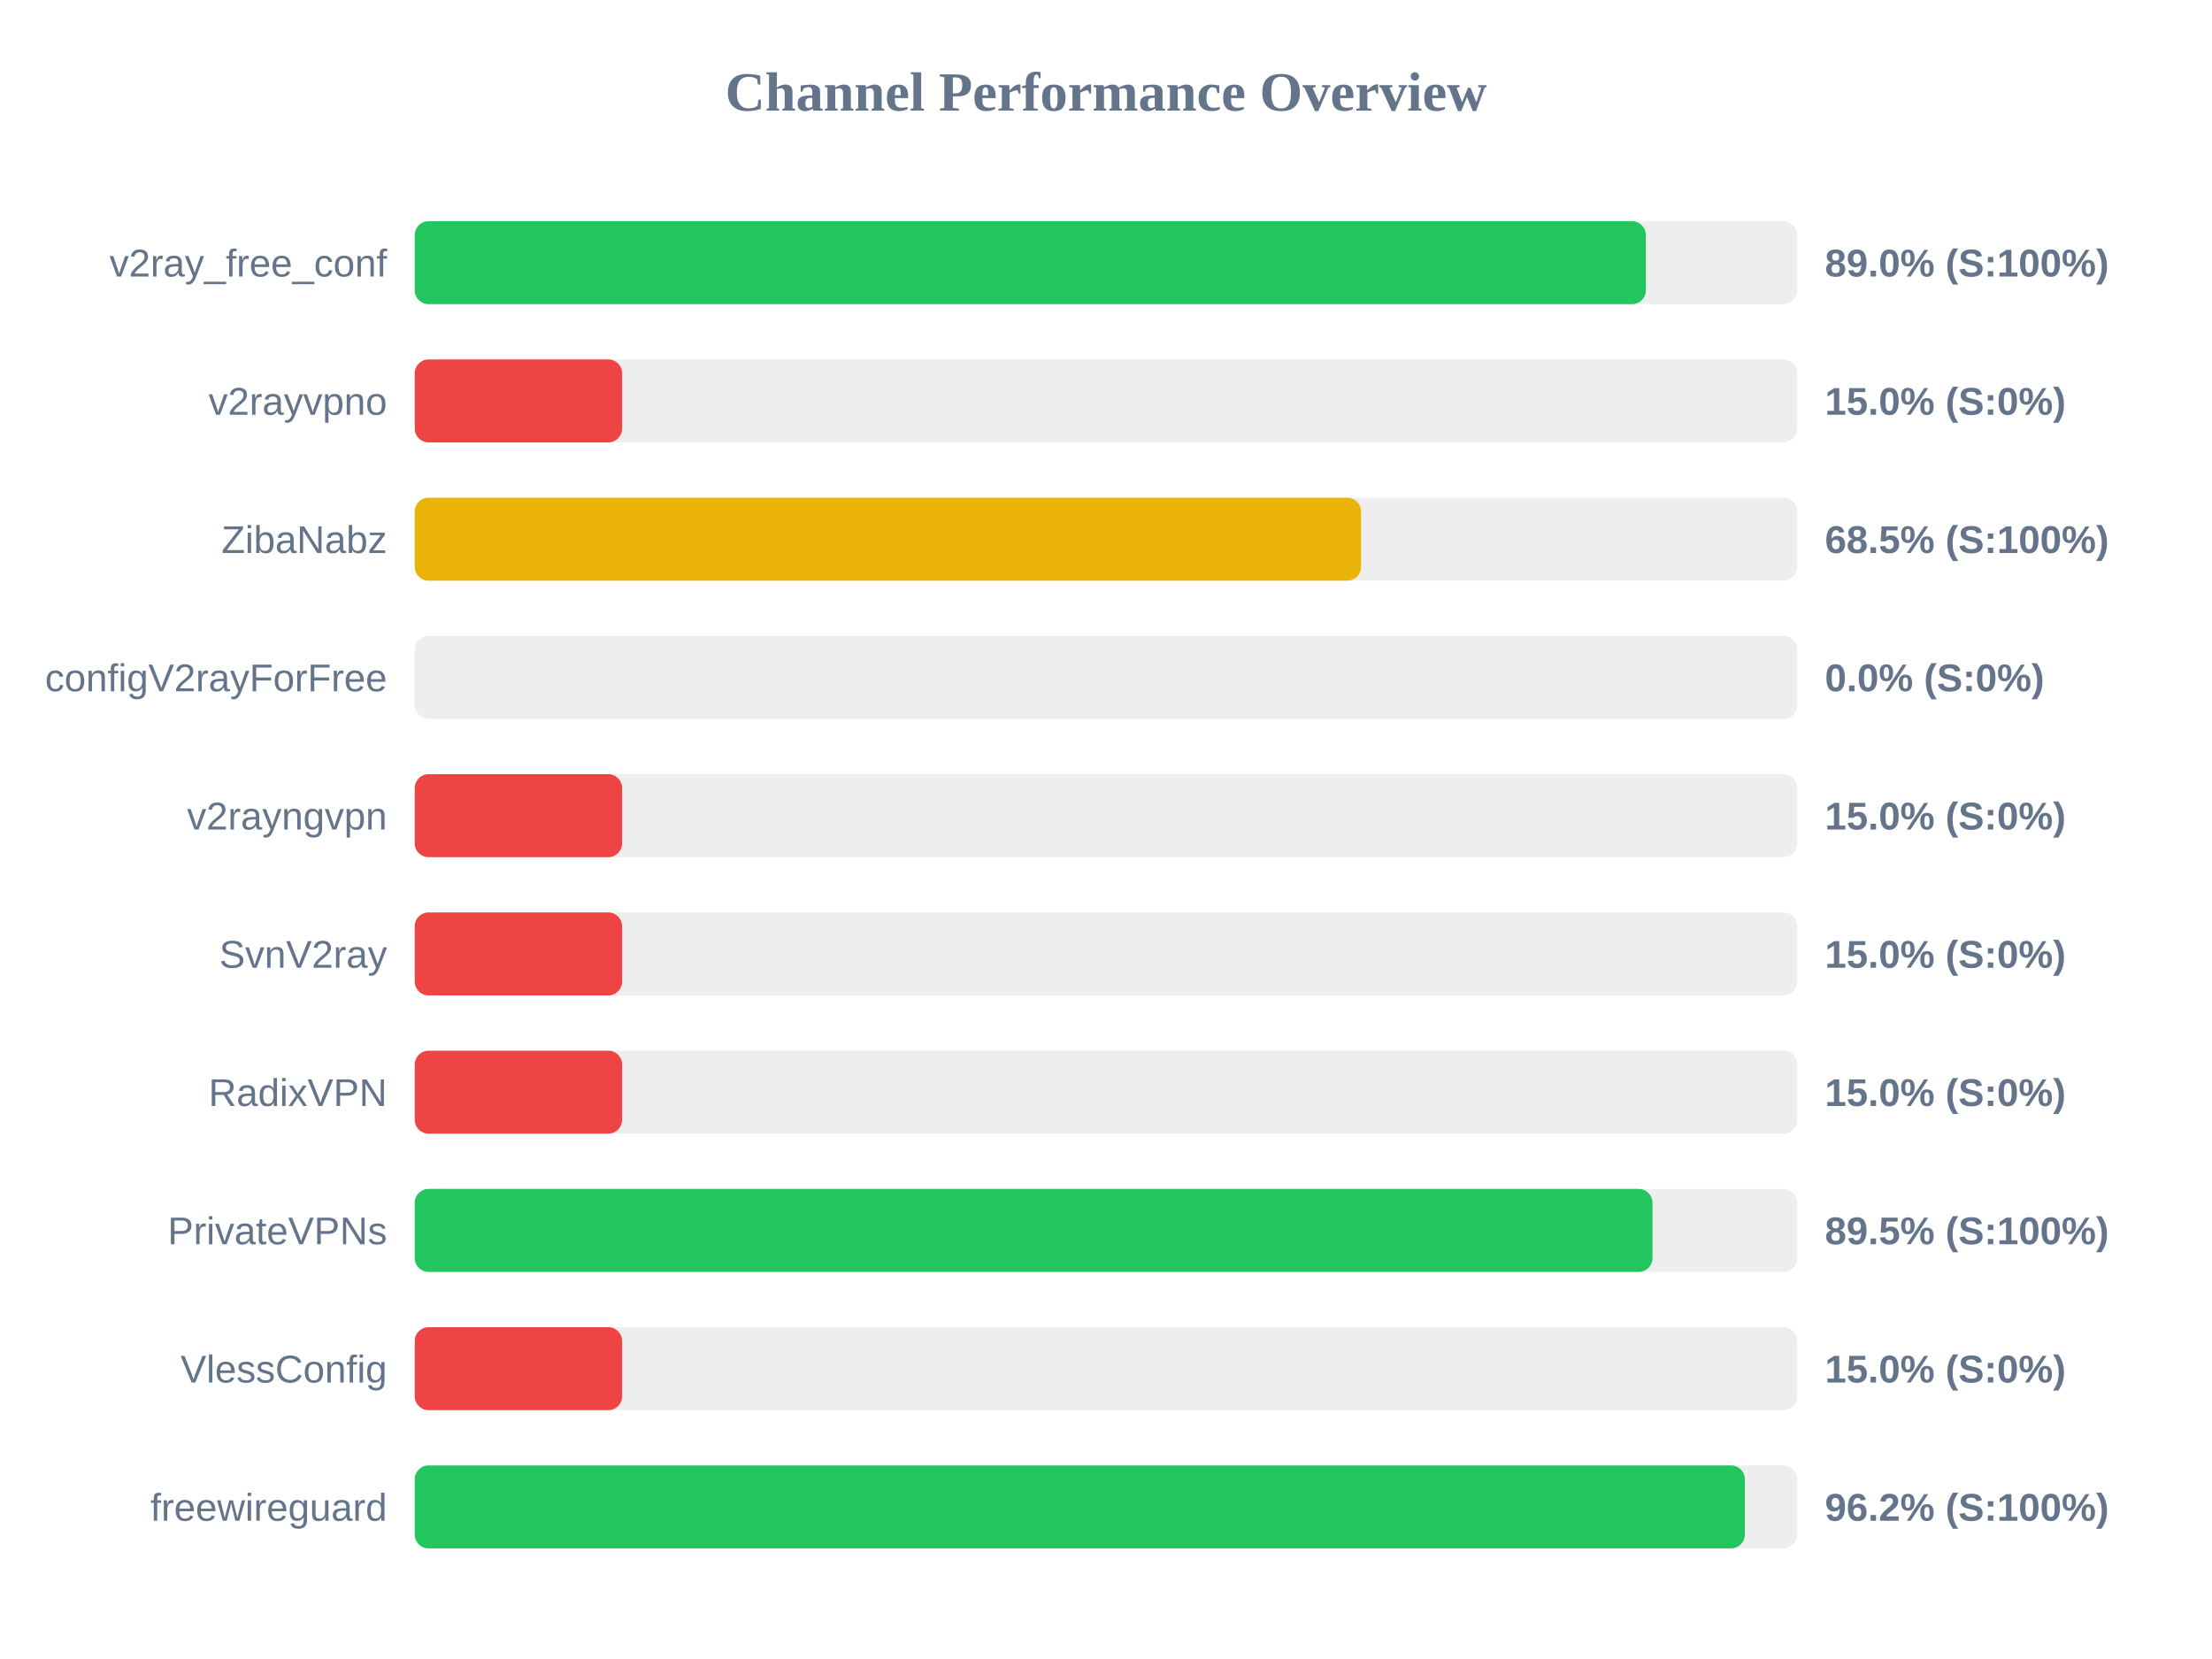
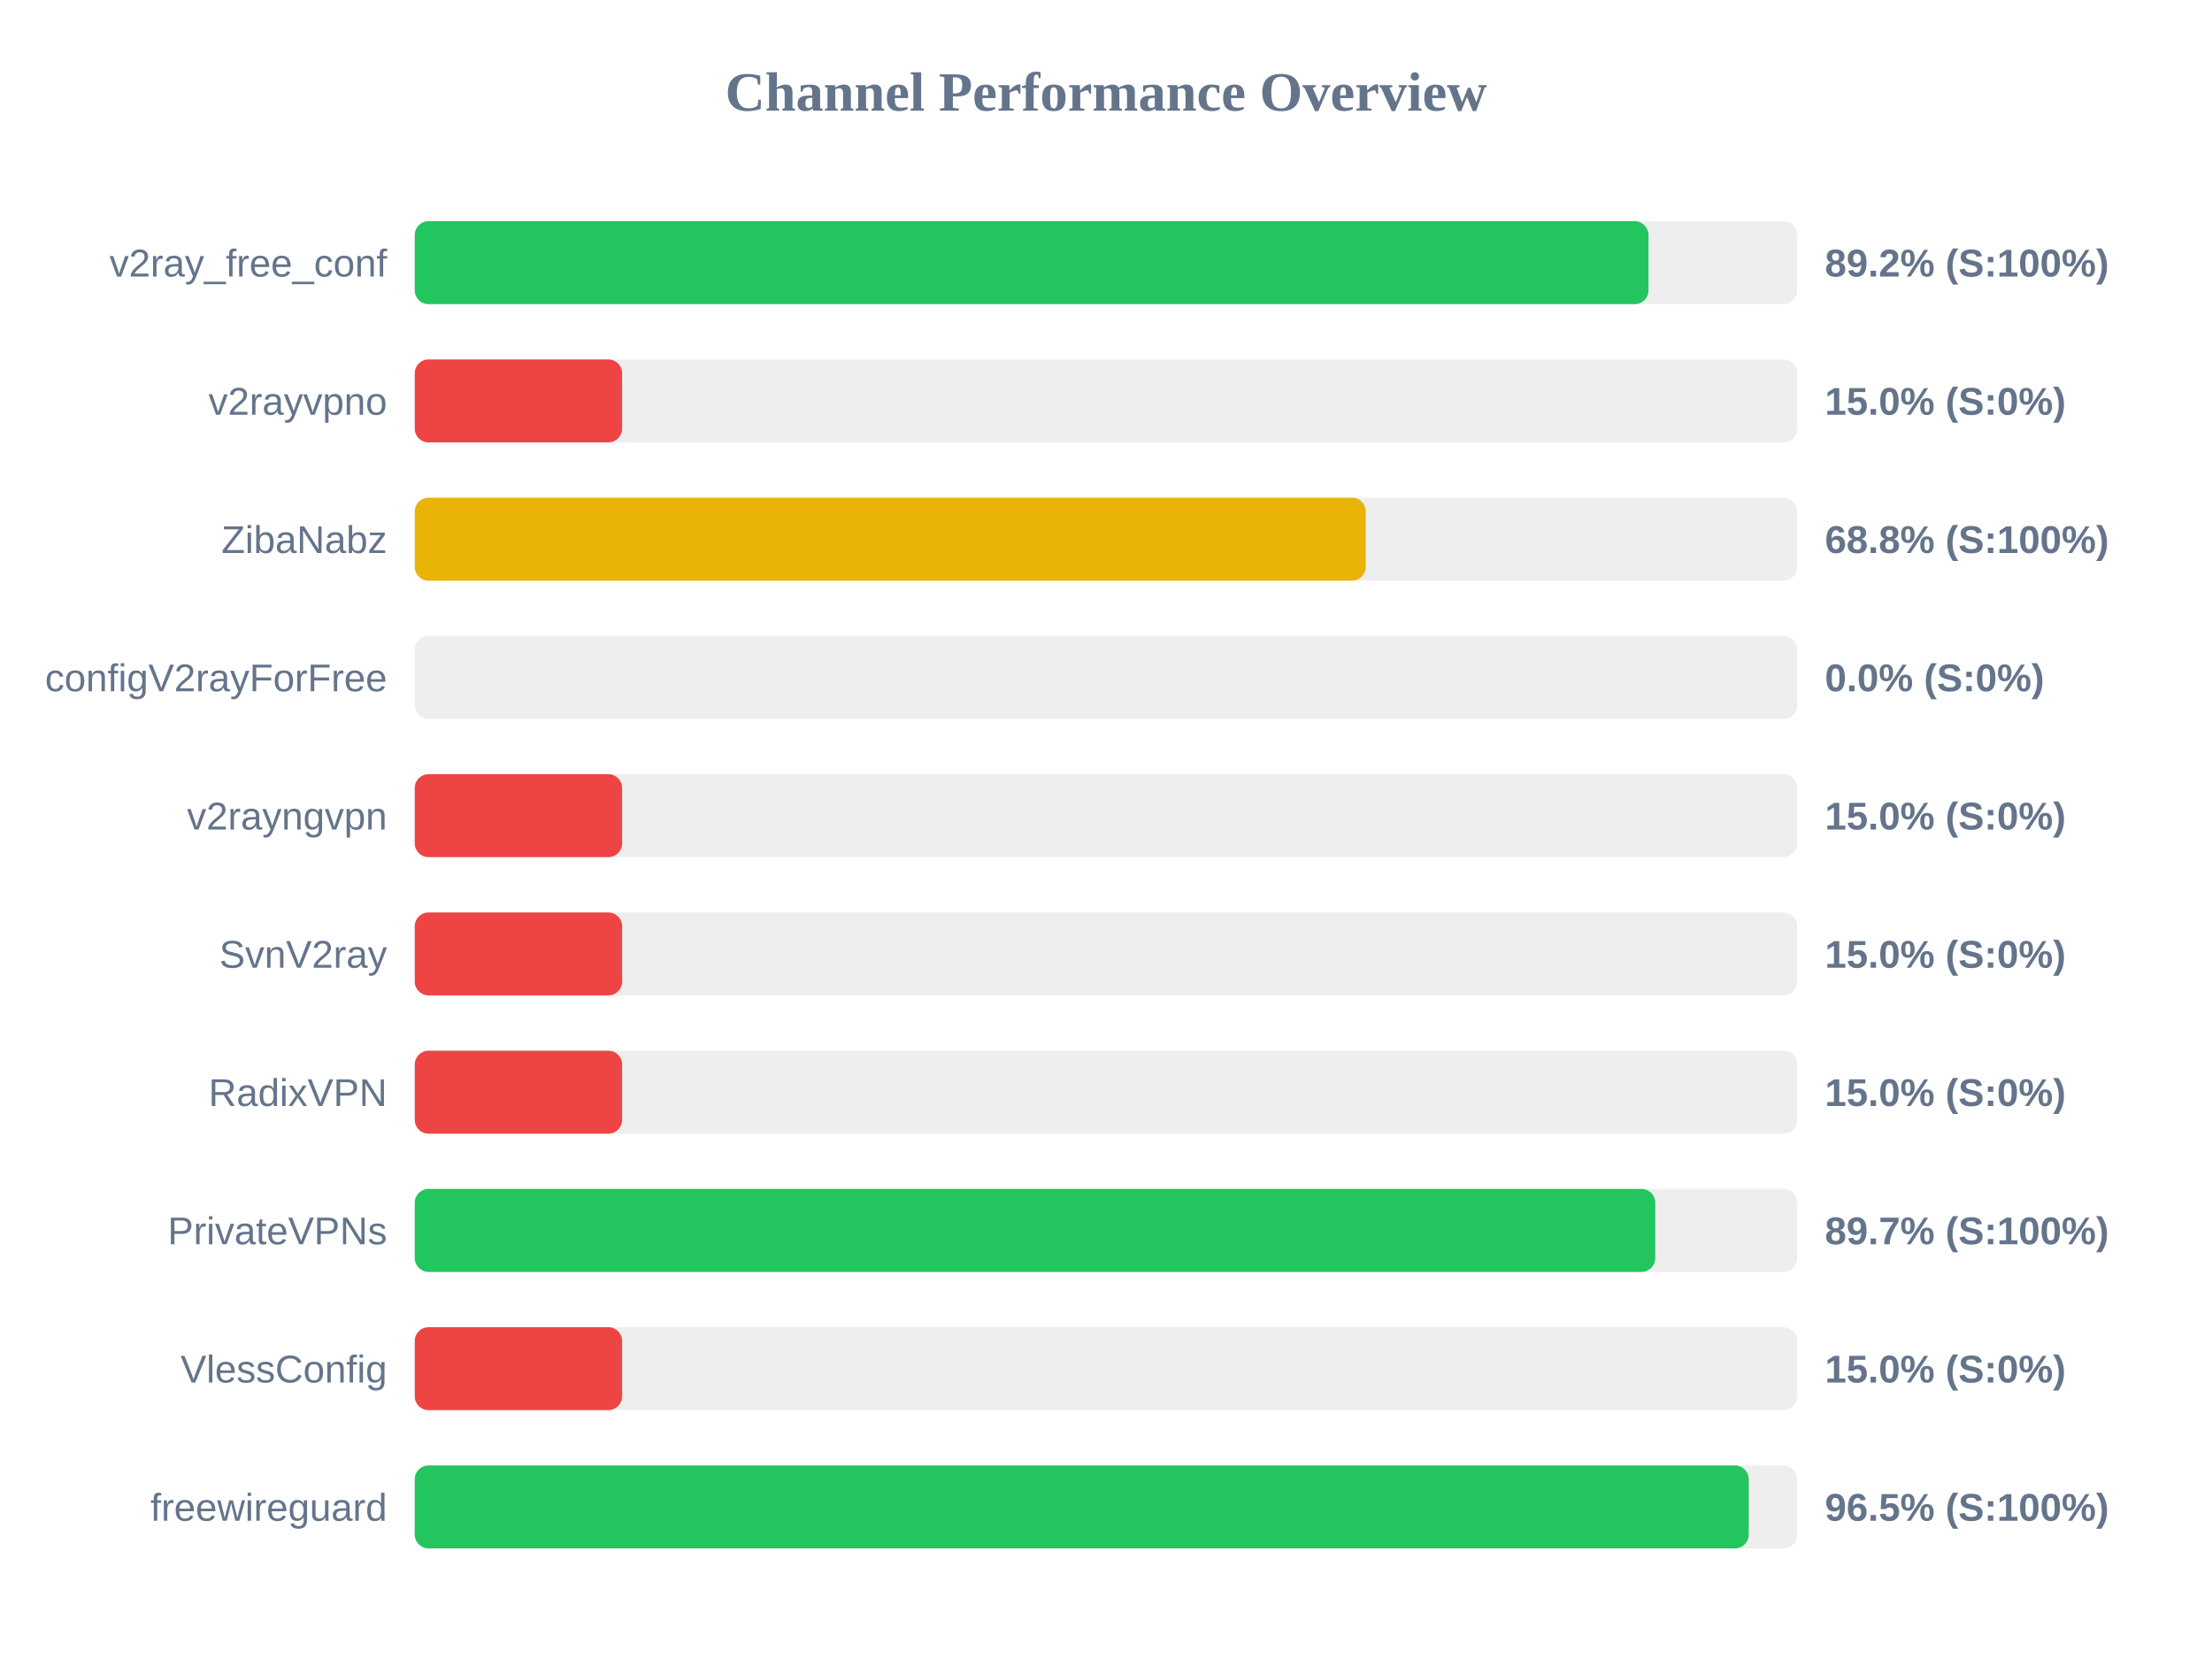
<svg xmlns="http://www.w3.org/2000/svg" width="800" height="600" version="1.1">
  <style>
        .row { font: 14px Arial; fill: #64748b; }
        .score { font: bold 14px Arial; fill: #64748b; }
    </style>
  <text x="400" y="40" text-anchor="middle" font-size="20px" font-weight="bold" fill="#64748b">Channel Performance Overview</text>
  <rect x="150" y="80" width="500" height="30" fill="#eee" rx="5" />
-   <rect x="150" y="80" width="445.25" height="30" fill="#22c55e" rx="5" />
+   <rect x="150" y="80" width="446.2" height="30" fill="#22c55e" rx="5" />
  <text x="140" y="100" text-anchor="end" class="row">v2ray_free_conf</text>
-   <text x="660" y="100" text-anchor="start" class="score">89.0% (S:100%)</text>
+   <text x="660" y="100" text-anchor="start" class="score">89.2% (S:100%)</text>
  <rect x="150" y="130" width="500" height="30" fill="#eee" rx="5" />
  <rect x="150" y="130" width="75.0" height="30" fill="#ef4444" rx="5" />
  <text x="140" y="150" text-anchor="end" class="row">v2rayvpno</text>
  <text x="660" y="150" text-anchor="start" class="score">15.0% (S:0%)</text>
  <rect x="150" y="180" width="500" height="30" fill="#eee" rx="5" />
-   <rect x="150" y="180" width="342.25" height="30" fill="#eab308" rx="5" />
+   <rect x="150" y="180" width="343.95" height="30" fill="#eab308" rx="5" />
  <text x="140" y="200" text-anchor="end" class="row">ZibaNabz</text>
-   <text x="660" y="200" text-anchor="start" class="score">68.5% (S:100%)</text>
+   <text x="660" y="200" text-anchor="start" class="score">68.8% (S:100%)</text>
  <rect x="150" y="230" width="500" height="30" fill="#eee" rx="5" />
  <rect x="150" y="230" width="0.0" height="30" fill="#ef4444" rx="5" />
  <text x="140" y="250" text-anchor="end" class="row">configV2rayForFree</text>
  <text x="660" y="250" text-anchor="start" class="score">0.0% (S:0%)</text>
  <rect x="150" y="280" width="500" height="30" fill="#eee" rx="5" />
  <rect x="150" y="280" width="75.0" height="30" fill="#ef4444" rx="5" />
  <text x="140" y="300" text-anchor="end" class="row">v2rayngvpn</text>
  <text x="660" y="300" text-anchor="start" class="score">15.0% (S:0%)</text>
  <rect x="150" y="330" width="500" height="30" fill="#eee" rx="5" />
  <rect x="150" y="330" width="75.0" height="30" fill="#ef4444" rx="5" />
  <text x="140" y="350" text-anchor="end" class="row">SvnV2ray</text>
  <text x="660" y="350" text-anchor="start" class="score">15.0% (S:0%)</text>
  <rect x="150" y="380" width="500" height="30" fill="#eee" rx="5" />
  <rect x="150" y="380" width="75.0" height="30" fill="#ef4444" rx="5" />
  <text x="140" y="400" text-anchor="end" class="row">RadixVPN</text>
  <text x="660" y="400" text-anchor="start" class="score">15.0% (S:0%)</text>
  <rect x="150" y="430" width="500" height="30" fill="#eee" rx="5" />
-   <rect x="150" y="430" width="447.65" height="30" fill="#22c55e" rx="5" />
+   <rect x="150" y="430" width="448.65" height="30" fill="#22c55e" rx="5" />
  <text x="140" y="450" text-anchor="end" class="row">PrivateVPNs</text>
-   <text x="660" y="450" text-anchor="start" class="score">89.5% (S:100%)</text>
+   <text x="660" y="450" text-anchor="start" class="score">89.7% (S:100%)</text>
  <rect x="150" y="480" width="500" height="30" fill="#eee" rx="5" />
  <rect x="150" y="480" width="75.0" height="30" fill="#ef4444" rx="5" />
  <text x="140" y="500" text-anchor="end" class="row">VlessConfig</text>
  <text x="660" y="500" text-anchor="start" class="score">15.0% (S:0%)</text>
  <rect x="150" y="530" width="500" height="30" fill="#eee" rx="5" />
-   <rect x="150" y="530" width="481.05" height="30" fill="#22c55e" rx="5" />
+   <rect x="150" y="530" width="482.45" height="30" fill="#22c55e" rx="5" />
  <text x="140" y="550" text-anchor="end" class="row">freewireguard</text>
-   <text x="660" y="550" text-anchor="start" class="score">96.2% (S:100%)</text>
+   <text x="660" y="550" text-anchor="start" class="score">96.5% (S:100%)</text>
</svg>
